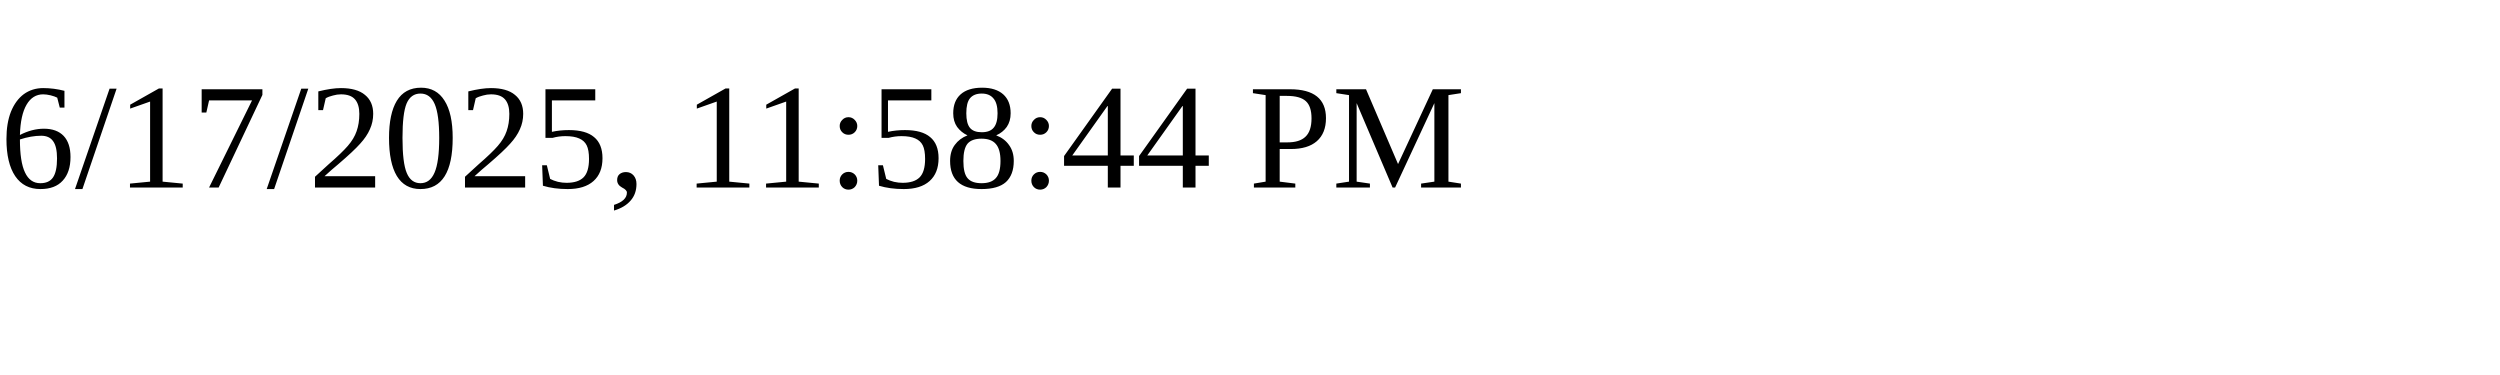
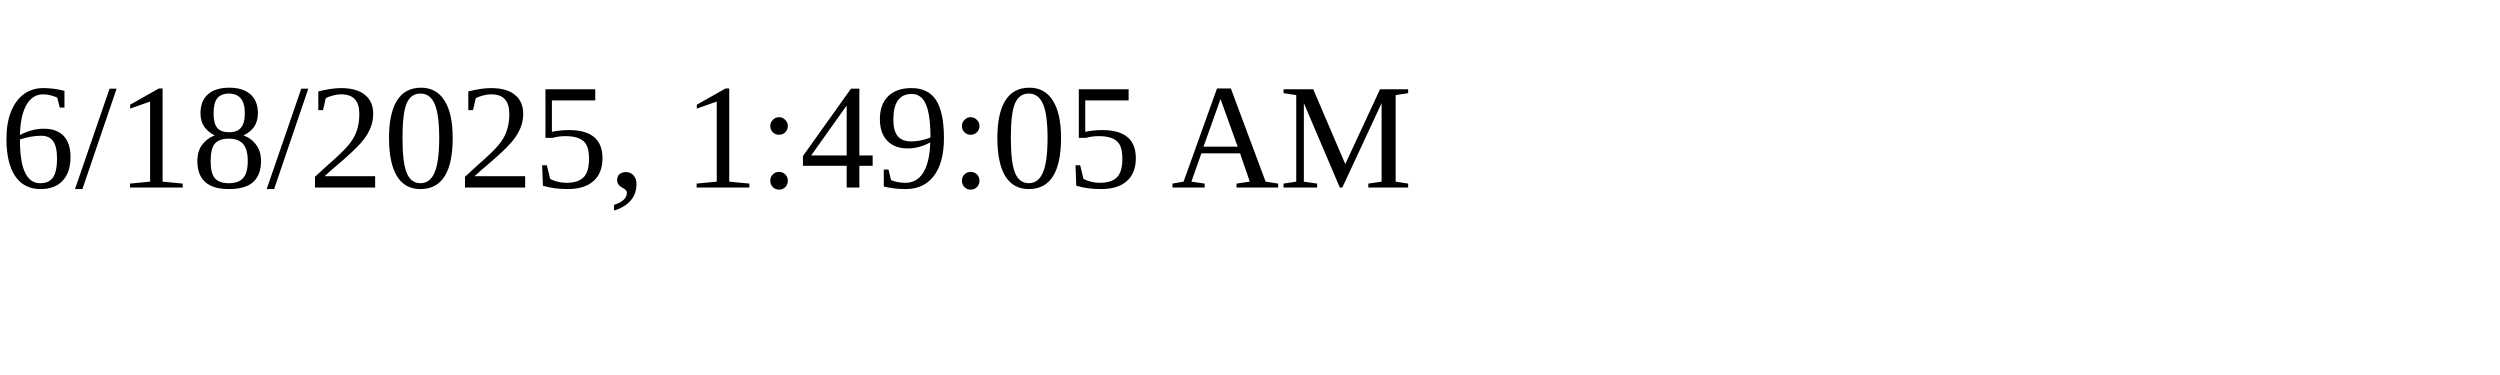
<svg xmlns="http://www.w3.org/2000/svg" height="30" width="200">
-   <text x="0" y="15">6/17/2025, 11:58:44 PM</text>
+   <text x="0" y="15">6/18/2025, 1:49:05 AM</text>
</svg>
